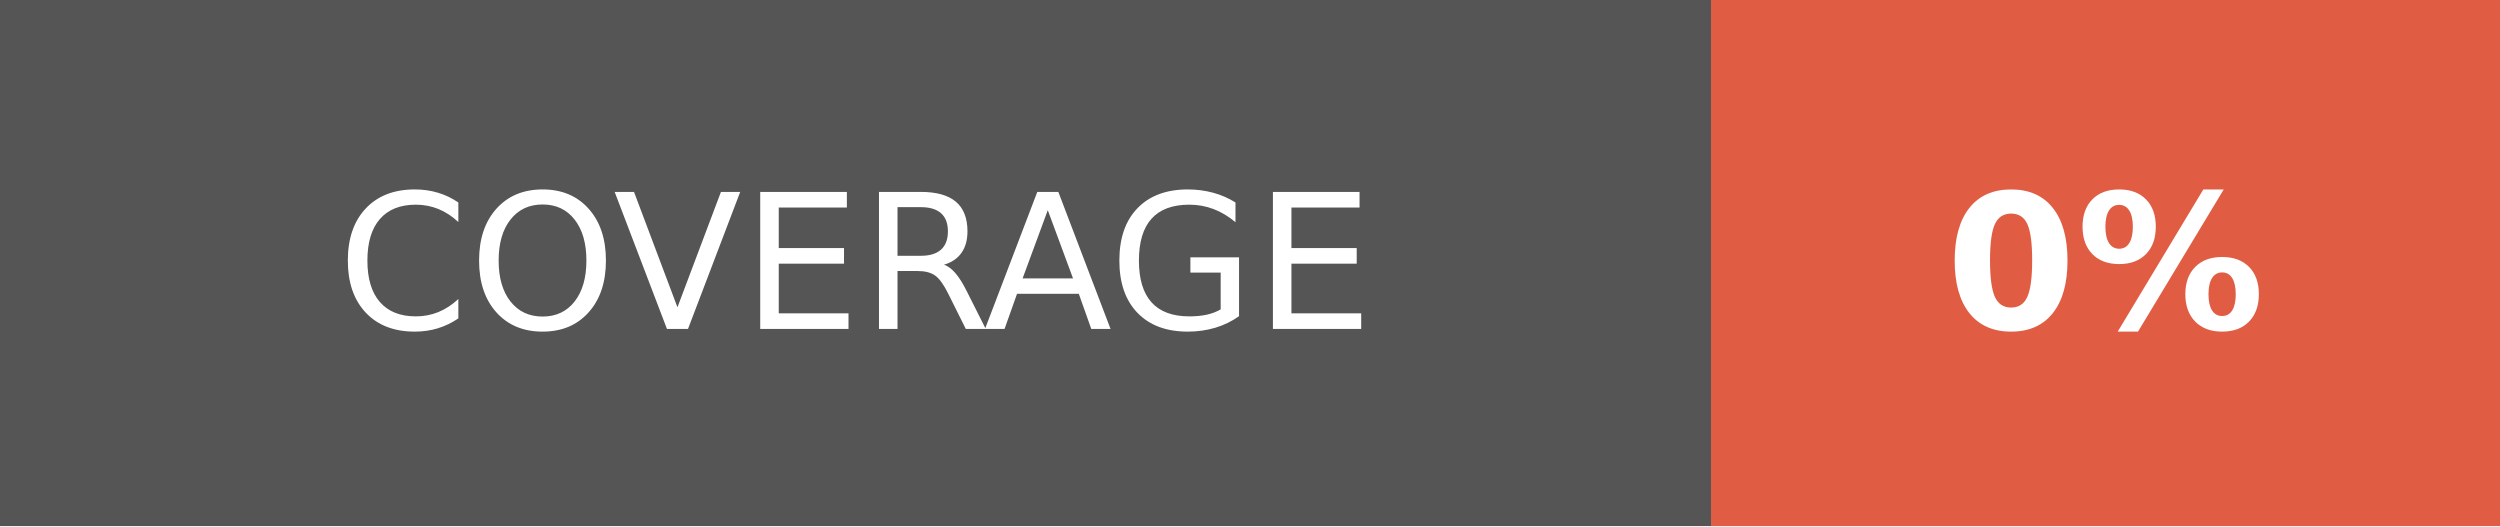
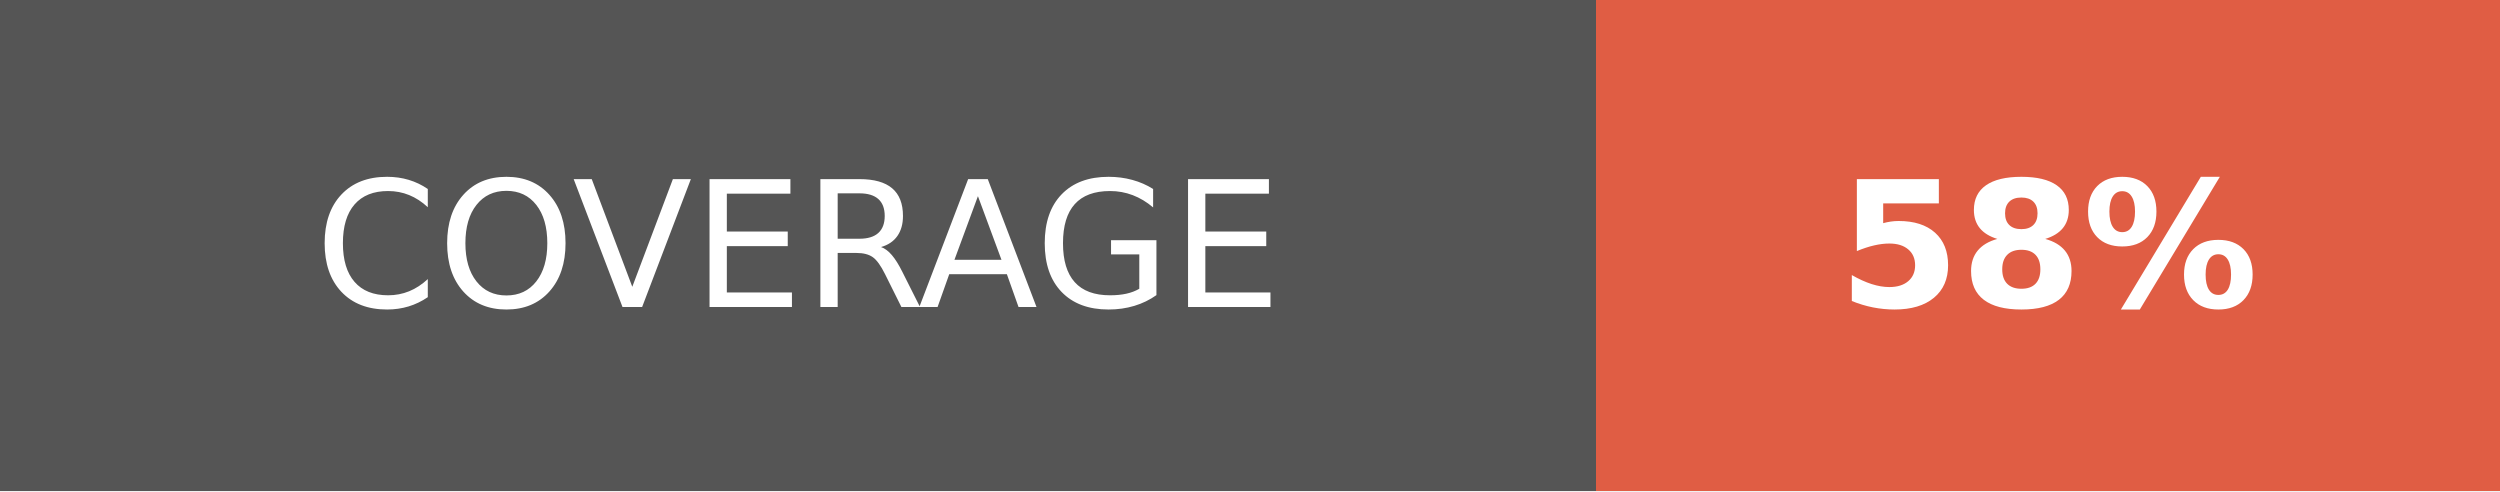
- <svg xmlns="http://www.w3.org/2000/svg" width="133" height="28" role="img" aria-label="COVERAGE: 0%">
+ <svg xmlns="http://www.w3.org/2000/svg" width="142.5" height="28" role="img" aria-label="COVERAGE: 58%">
  <g shape-rendering="crispEdges">
    <rect width="91" height="28" fill="#555" />
-     <rect x="91" width="42" height="28" fill="#e05d44" />
+     <rect x="91" width="51.5" height="28" fill="#e05d44" />
  </g>
  <g fill="#fff" text-anchor="middle" font-family="Verdana,Geneva,DejaVu Sans,sans-serif" text-rendering="geometricPrecision" font-size="100">
    <text fill="#fff" x="455" y="175" transform="scale(.1)" textLength="670">COVERAGE</text>
-     <text fill="#fff" x="1120" y="175" font-weight="bold" transform="scale(.1)" textLength="180">0%</text>
+     <text fill="#fff" x="1167.5" y="175" font-weight="bold" transform="scale(.1)" textLength="275">58%</text>
  </g>
</svg>
